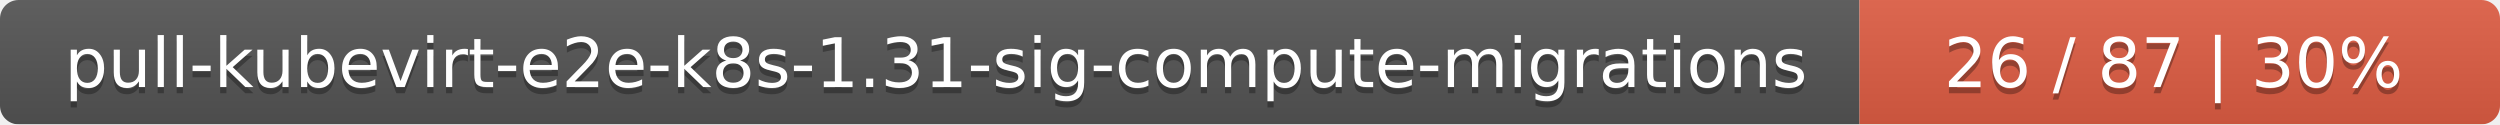
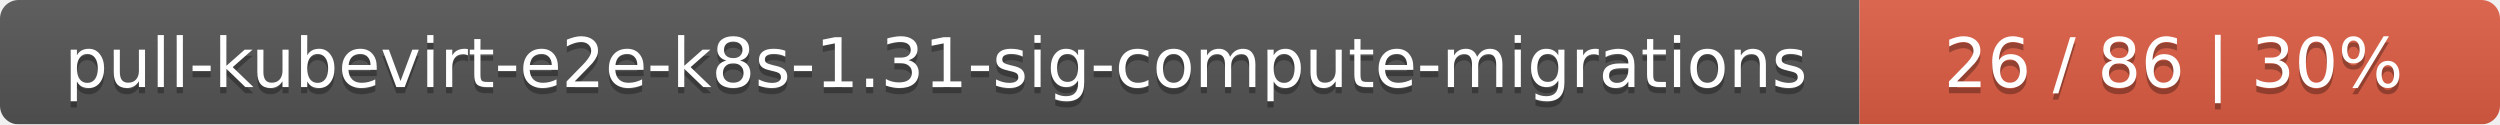
<svg xmlns="http://www.w3.org/2000/svg" width="402" height="20">
  <linearGradient id="smooth" x2="0" y2="100%">
    <stop offset="0" stop-color="#bbb" stop-opacity=".1" />
    <stop offset="1" stop-opacity=".1" />
  </linearGradient>
  <mask id="round">
    <rect width="402" height="20" rx="3" fill="#fff" />
  </mask>
  <g mask="url(#round)">
    <rect width="299" height="20" fill="#555" />
    <rect x="299" width="103" height="20" fill="#e05d44" />
    <rect width="402" height="20" fill="url(#smooth)" />
  </g>
  <g fill="#fff" text-anchor="middle" font-family="DejaVu Sans,Verdana,Geneva,sans-serif" font-size="11">
    <text x="150.5" y="15" fill="#010101" fill-opacity=".3">pull-kubevirt-e2e-k8s-1.31-sig-compute-migrations</text>
    <text x="150.5" y="14">pull-kubevirt-e2e-k8s-1.31-sig-compute-migrations</text>
-     <text x="349.5" y="15" fill="#010101" fill-opacity=".3">26 / 87    |    30%</text>
-     <text x="349.5" y="14">26 / 87    |    30%</text>
+     <text x="349.5" y="15" fill="#010101" fill-opacity=".3">26 / 86    |    30%</text>
+     <text x="349.5" y="14">26 / 86    |    30%</text>
  </g>
</svg>
